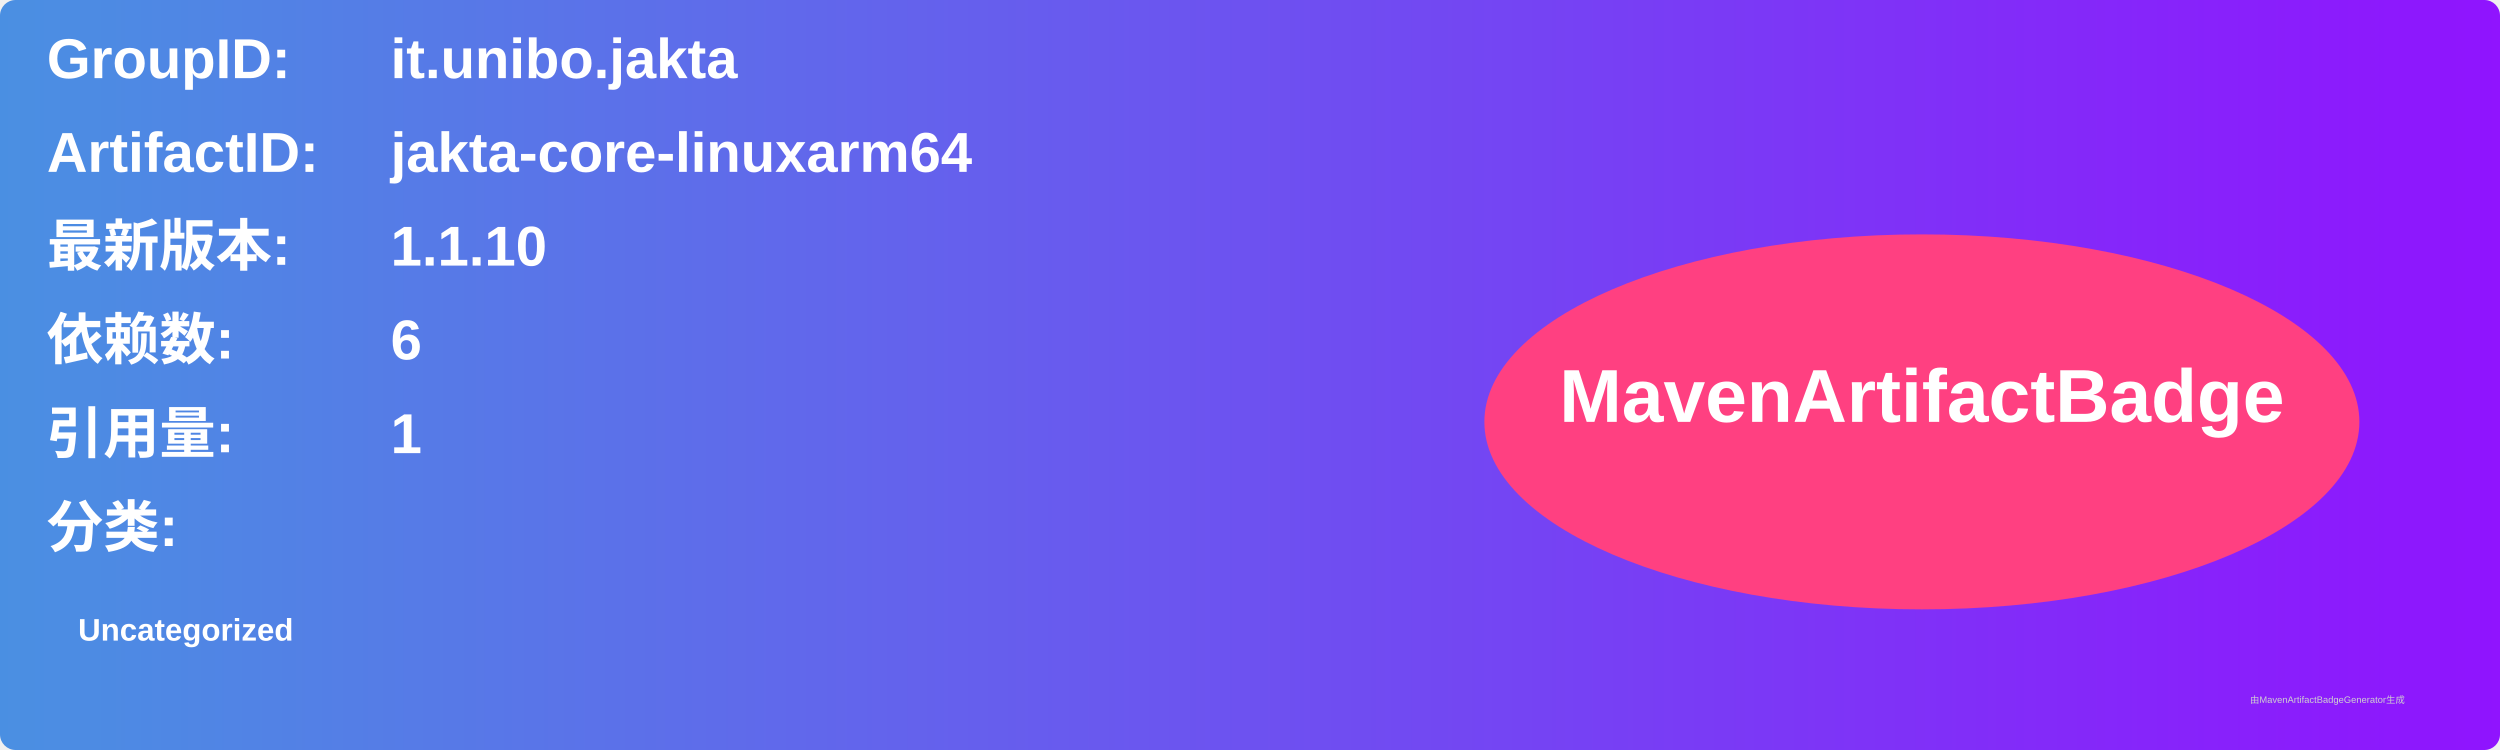
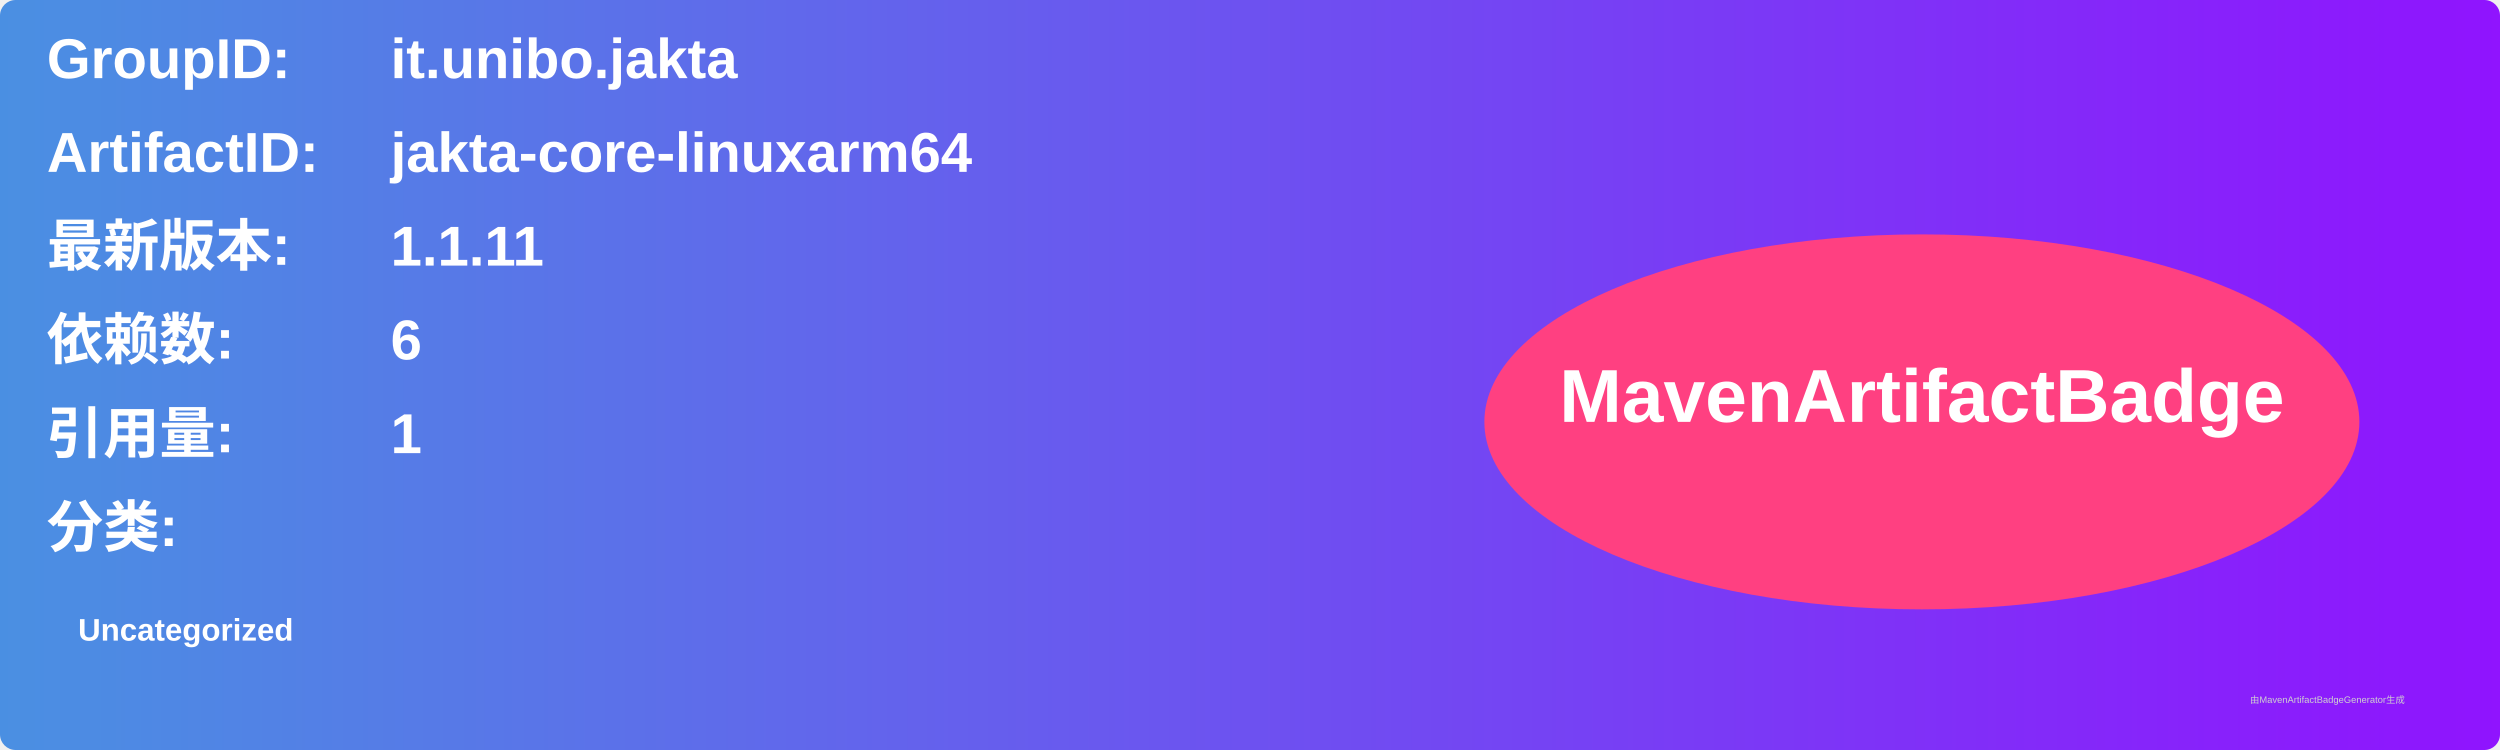
<svg xmlns="http://www.w3.org/2000/svg" width="800" height="240" viewBox="0 0 800 240">
  <linearGradient id="grad" x1="0%" y1="0%" x2="100%" y2="0%">
    <stop offset="0%" stop-color="#4a90e2" />
    <stop offset="100%" stop-color="#9013fe" />
  </linearGradient>
  <rect width="100%" height="100%" rx="5" ry="5" fill="url(#grad)" />
  <g transform="translate(15, 15)">
    <text x="0" y="10" font-family="Arial" font-size="18" fill="white" font-weight="bold" width="260">GroupID:</text>
    <text x="110" y="10" font-family="Arial" font-size="18" fill="white" font-weight="bold" width="460">it.unibo.jakta</text>
    <text x="0" y="40" font-family="Arial" font-size="18" fill="white" font-weight="bold" width="260">ArtifactID:</text>
    <text x="110" y="40" font-family="Arial" font-size="18" fill="white" font-weight="bold" width="460">jakta-core-linuxarm64</text>
    <text x="0" y="70" font-family="Arial" font-size="18" fill="white" font-weight="bold">最新版本:</text>
    <text x="110" y="70" font-family="Arial" font-size="18" fill="white" font-weight="bold">
-       <tspan font-weight="bold">1.1.10</tspan>
+       <tspan font-weight="bold">1.1.11</tspan>
    </text>
    <text x="0" y="100" font-family="Arial" font-size="18" fill="white" font-weight="bold">依赖数: </text>
    <text x="110" y="100" font-family="Arial" font-size="18" fill="white">
      <tspan font-weight="bold">6</tspan>
    </text>
    <text x="0" y="130" font-family="Arial" font-size="18" fill="white" font-weight="bold">引用量: </text>
    <text x="110" y="130" font-family="Arial" font-size="18" fill="white">
      <tspan font-weight="bold">1</tspan>
    </text>
    <text x="0" y="160" font-family="Arial" font-size="18" fill="white" font-weight="bold">分类:</text>
    <text x="10" y="190" font-family="Arial" font-size="10" fill="white">
      <tspan font-weight="bold">Uncategorized</tspan>
    </text>
    <ellipse cx="600" cy="120" rx="140" ry="60" fill="#ff4081" />
    <text x="600" y="120" text-anchor="middle" font-family="Arial" font-size="24" fill="white" font-weight="bold">MavenArtifactBadge</text>
  </g>
  <text x="720" y="225" font-family="Arial" font-size="3" fill="#d0d0d0">由MavenArtifactBadgeGenerator生成</text>
</svg>
